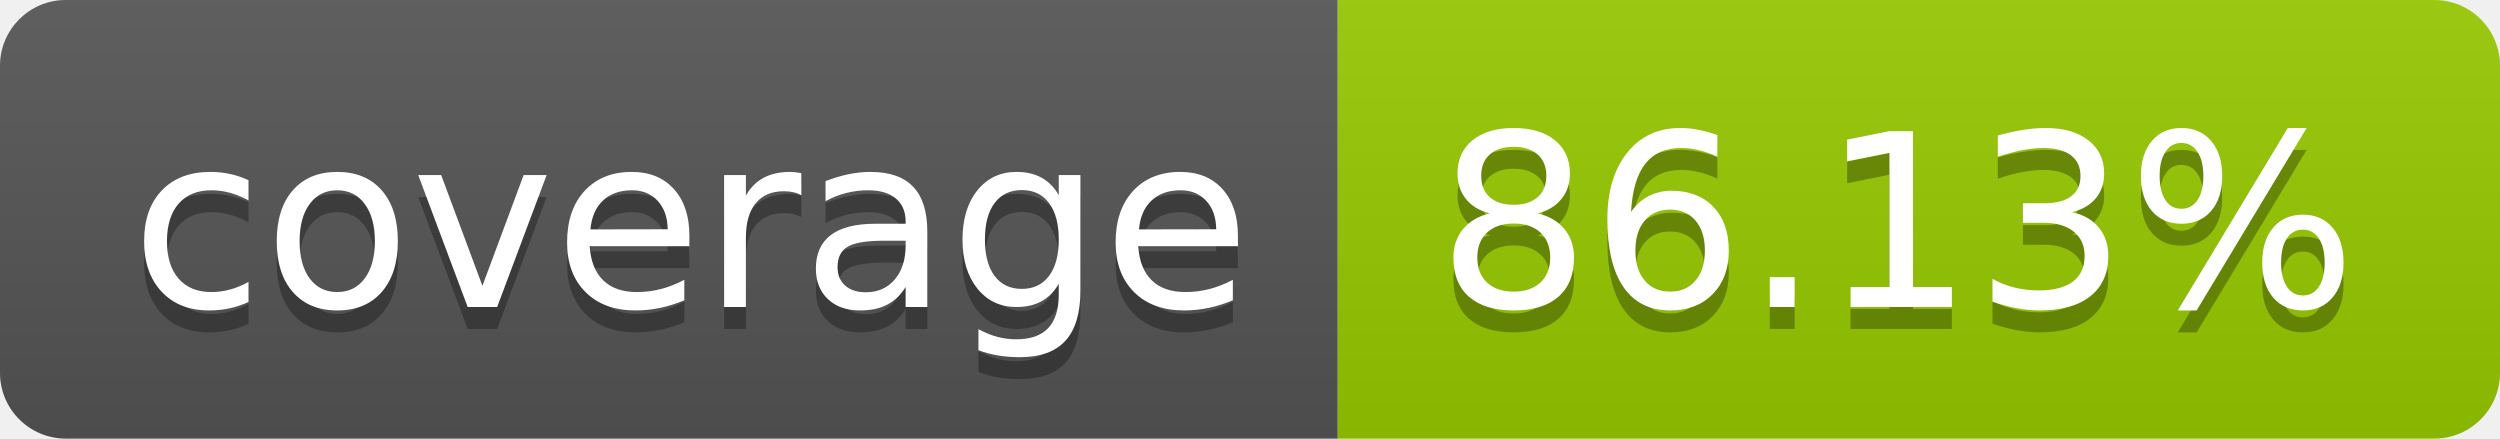
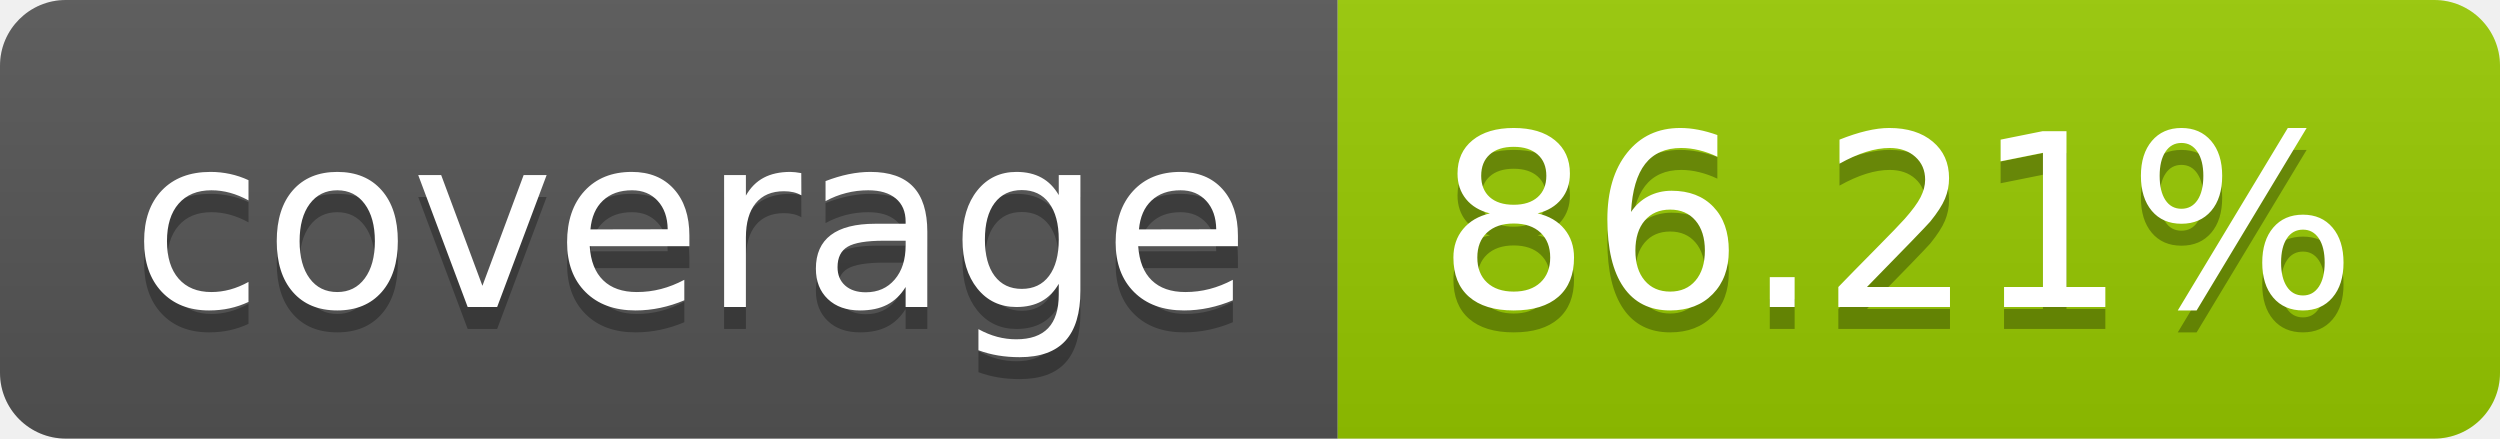
- <svg xmlns="http://www.w3.org/2000/svg" width="114" height="20" role="img" aria-label="coverage: 86.13%">
+ <svg xmlns="http://www.w3.org/2000/svg" width="114" height="20" role="img" aria-label="coverage: 86.21%">
  <linearGradient id="s" x2="0" y2="100%">
    <stop offset="0" stop-color="#bbb" stop-opacity=".1" />
    <stop offset="1" stop-opacity=".1" />
  </linearGradient>
  <clipPath id="r">
    <rect width="114" height="20" rx="3" fill="#fff" />
  </clipPath>
  <g clip-path="url(#r)">
    <rect width="61" height="20" fill="#555" />
    <rect x="61" width="53" height="20" fill="#97ca00" />
    <rect width="114" height="20" fill="url(#s)" />
  </g>
  <g fill="#fff" text-anchor="middle" font-family="Verdana,Geneva,DejaVu Sans,sans-serif" text-rendering="geometricPrecision" font-size="110">
    <text aria-hidden="true" x="315" y="150" fill="#010101" fill-opacity=".3" transform="scale(.1)" textLength="510">coverage</text>
    <text x="315" y="140" transform="scale(.1)" fill="#fff" textLength="510">coverage</text>
-     <text aria-hidden="true" x="865" y="150" fill="#010101" fill-opacity=".3" transform="scale(.1)" textLength="430">86.13%</text>
-     <text x="865" y="140" transform="scale(.1)" fill="#fff" textLength="430">86.13%</text>
+     <text aria-hidden="true" x="865" y="150" fill="#010101" fill-opacity=".3" transform="scale(.1)" textLength="430">86.21%</text>
+     <text x="865" y="140" transform="scale(.1)" fill="#fff" textLength="430">86.21%</text>
  </g>
</svg>
